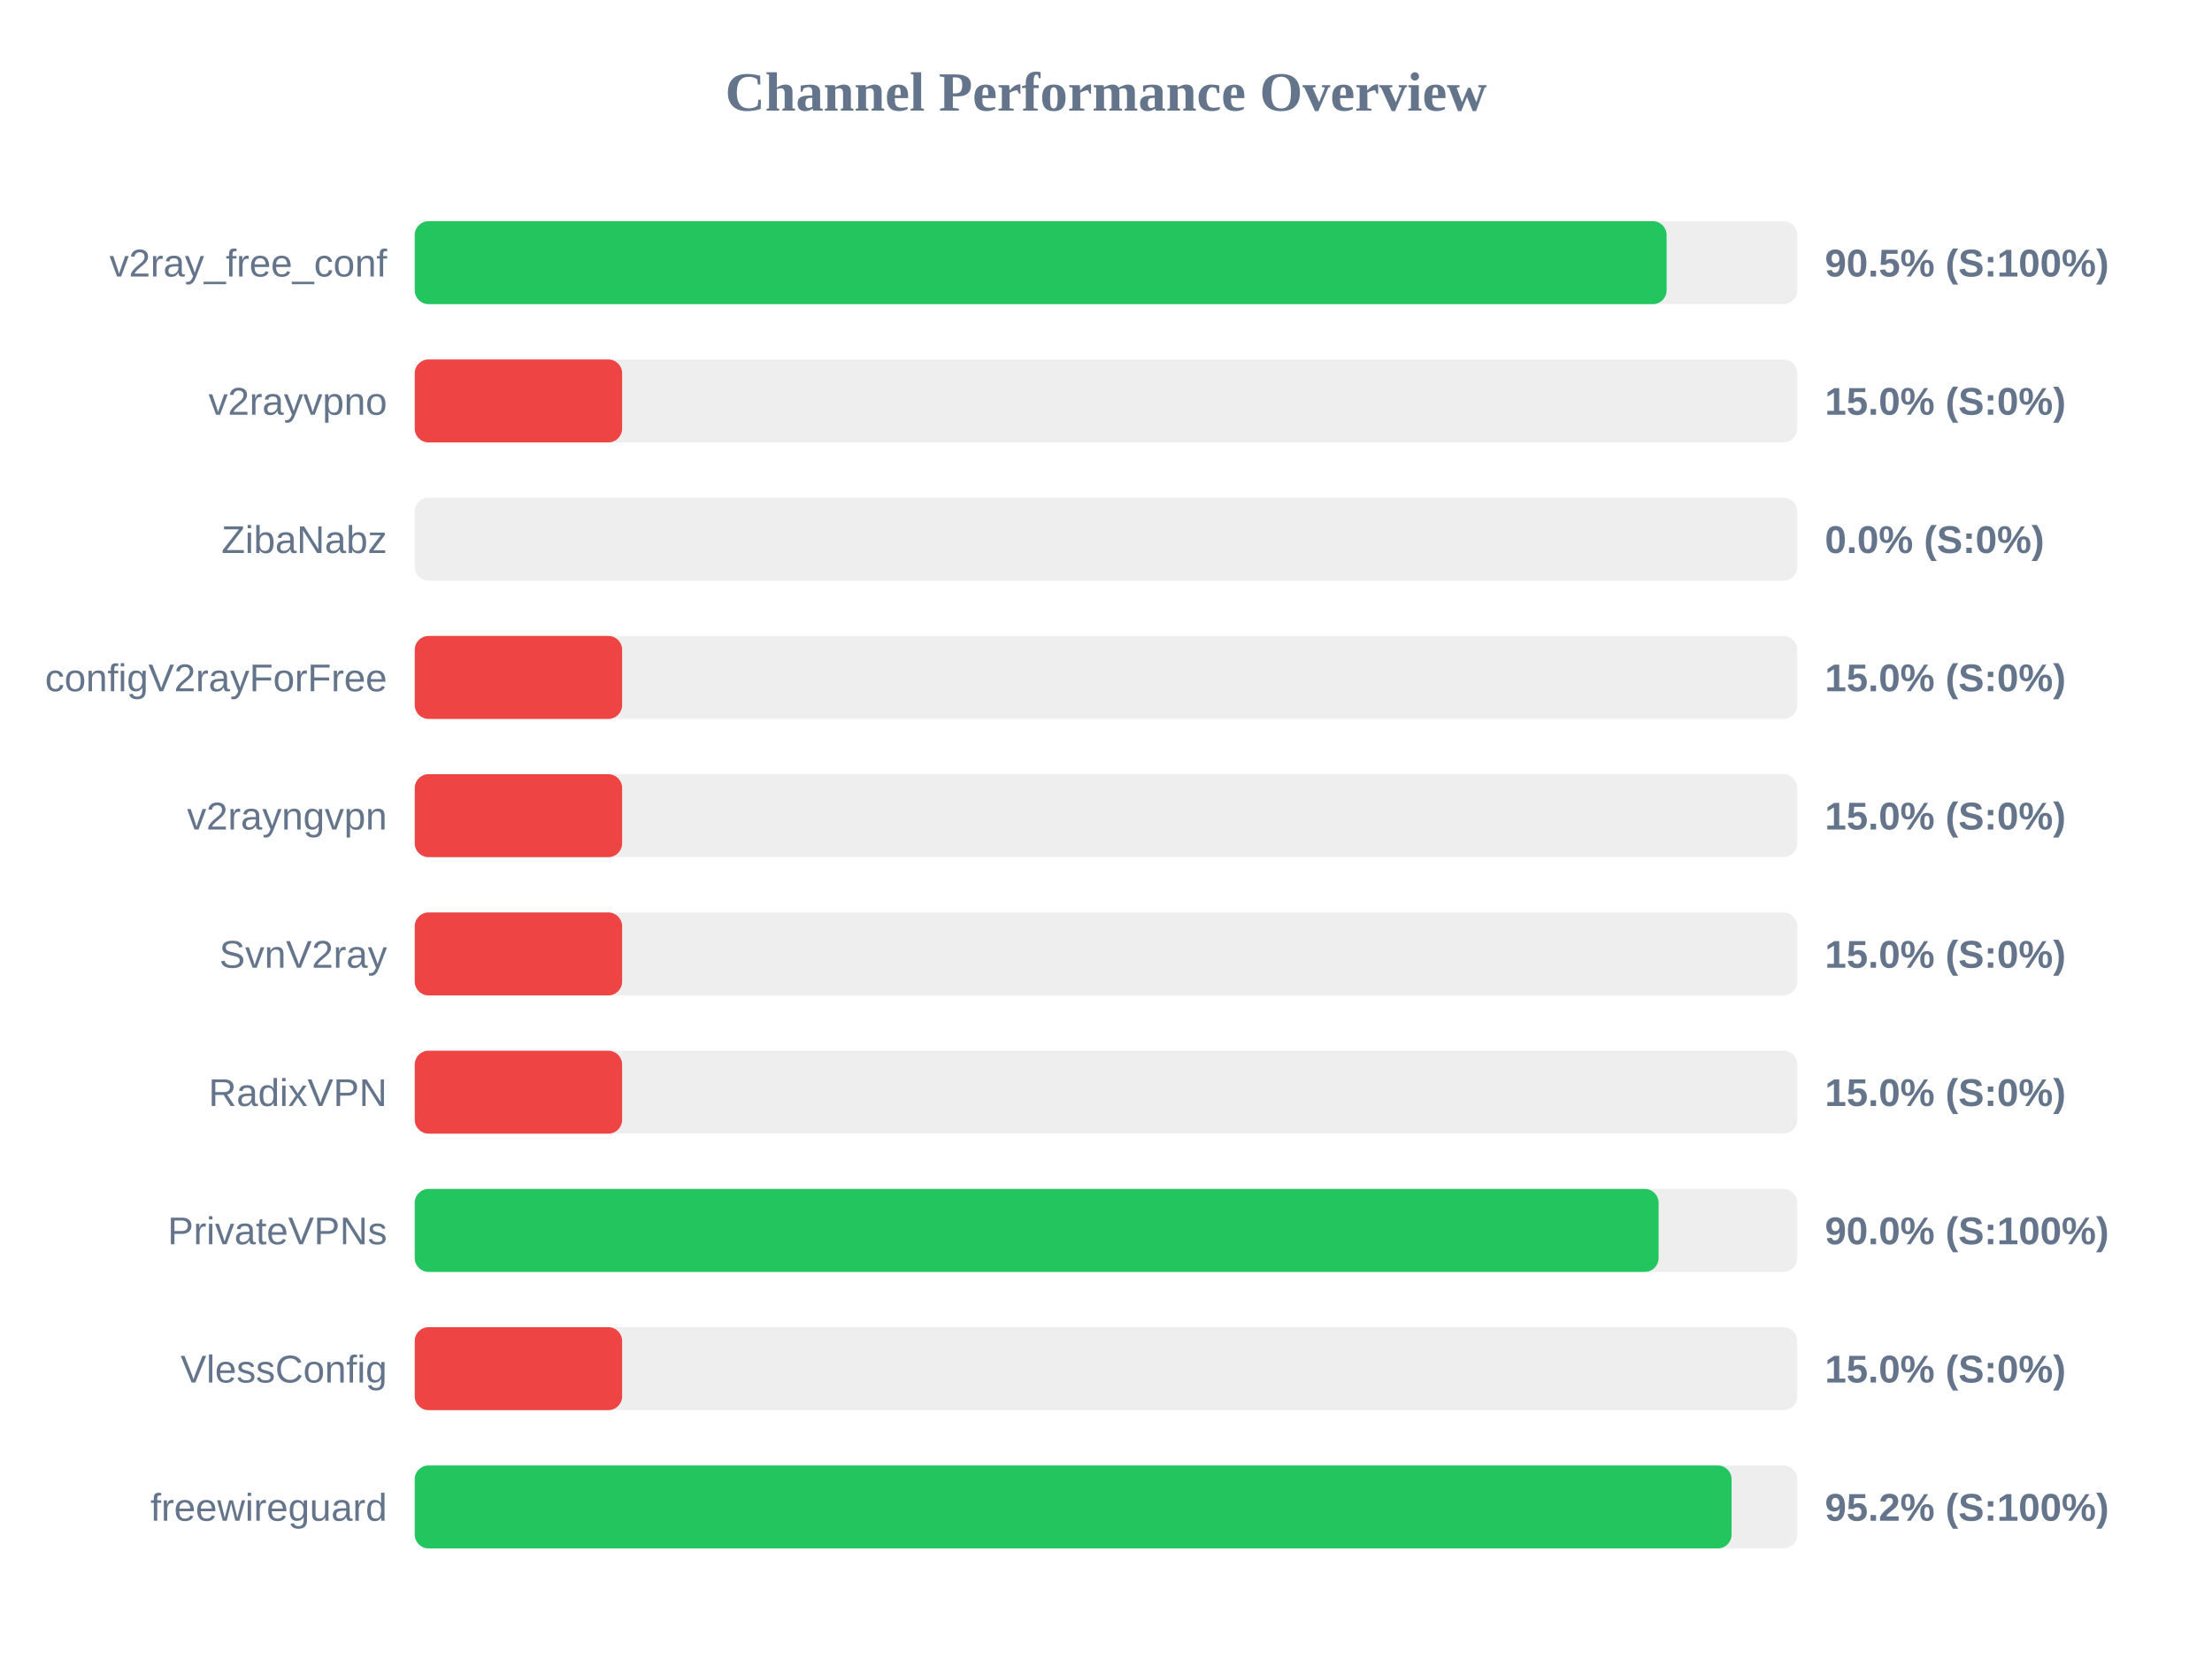
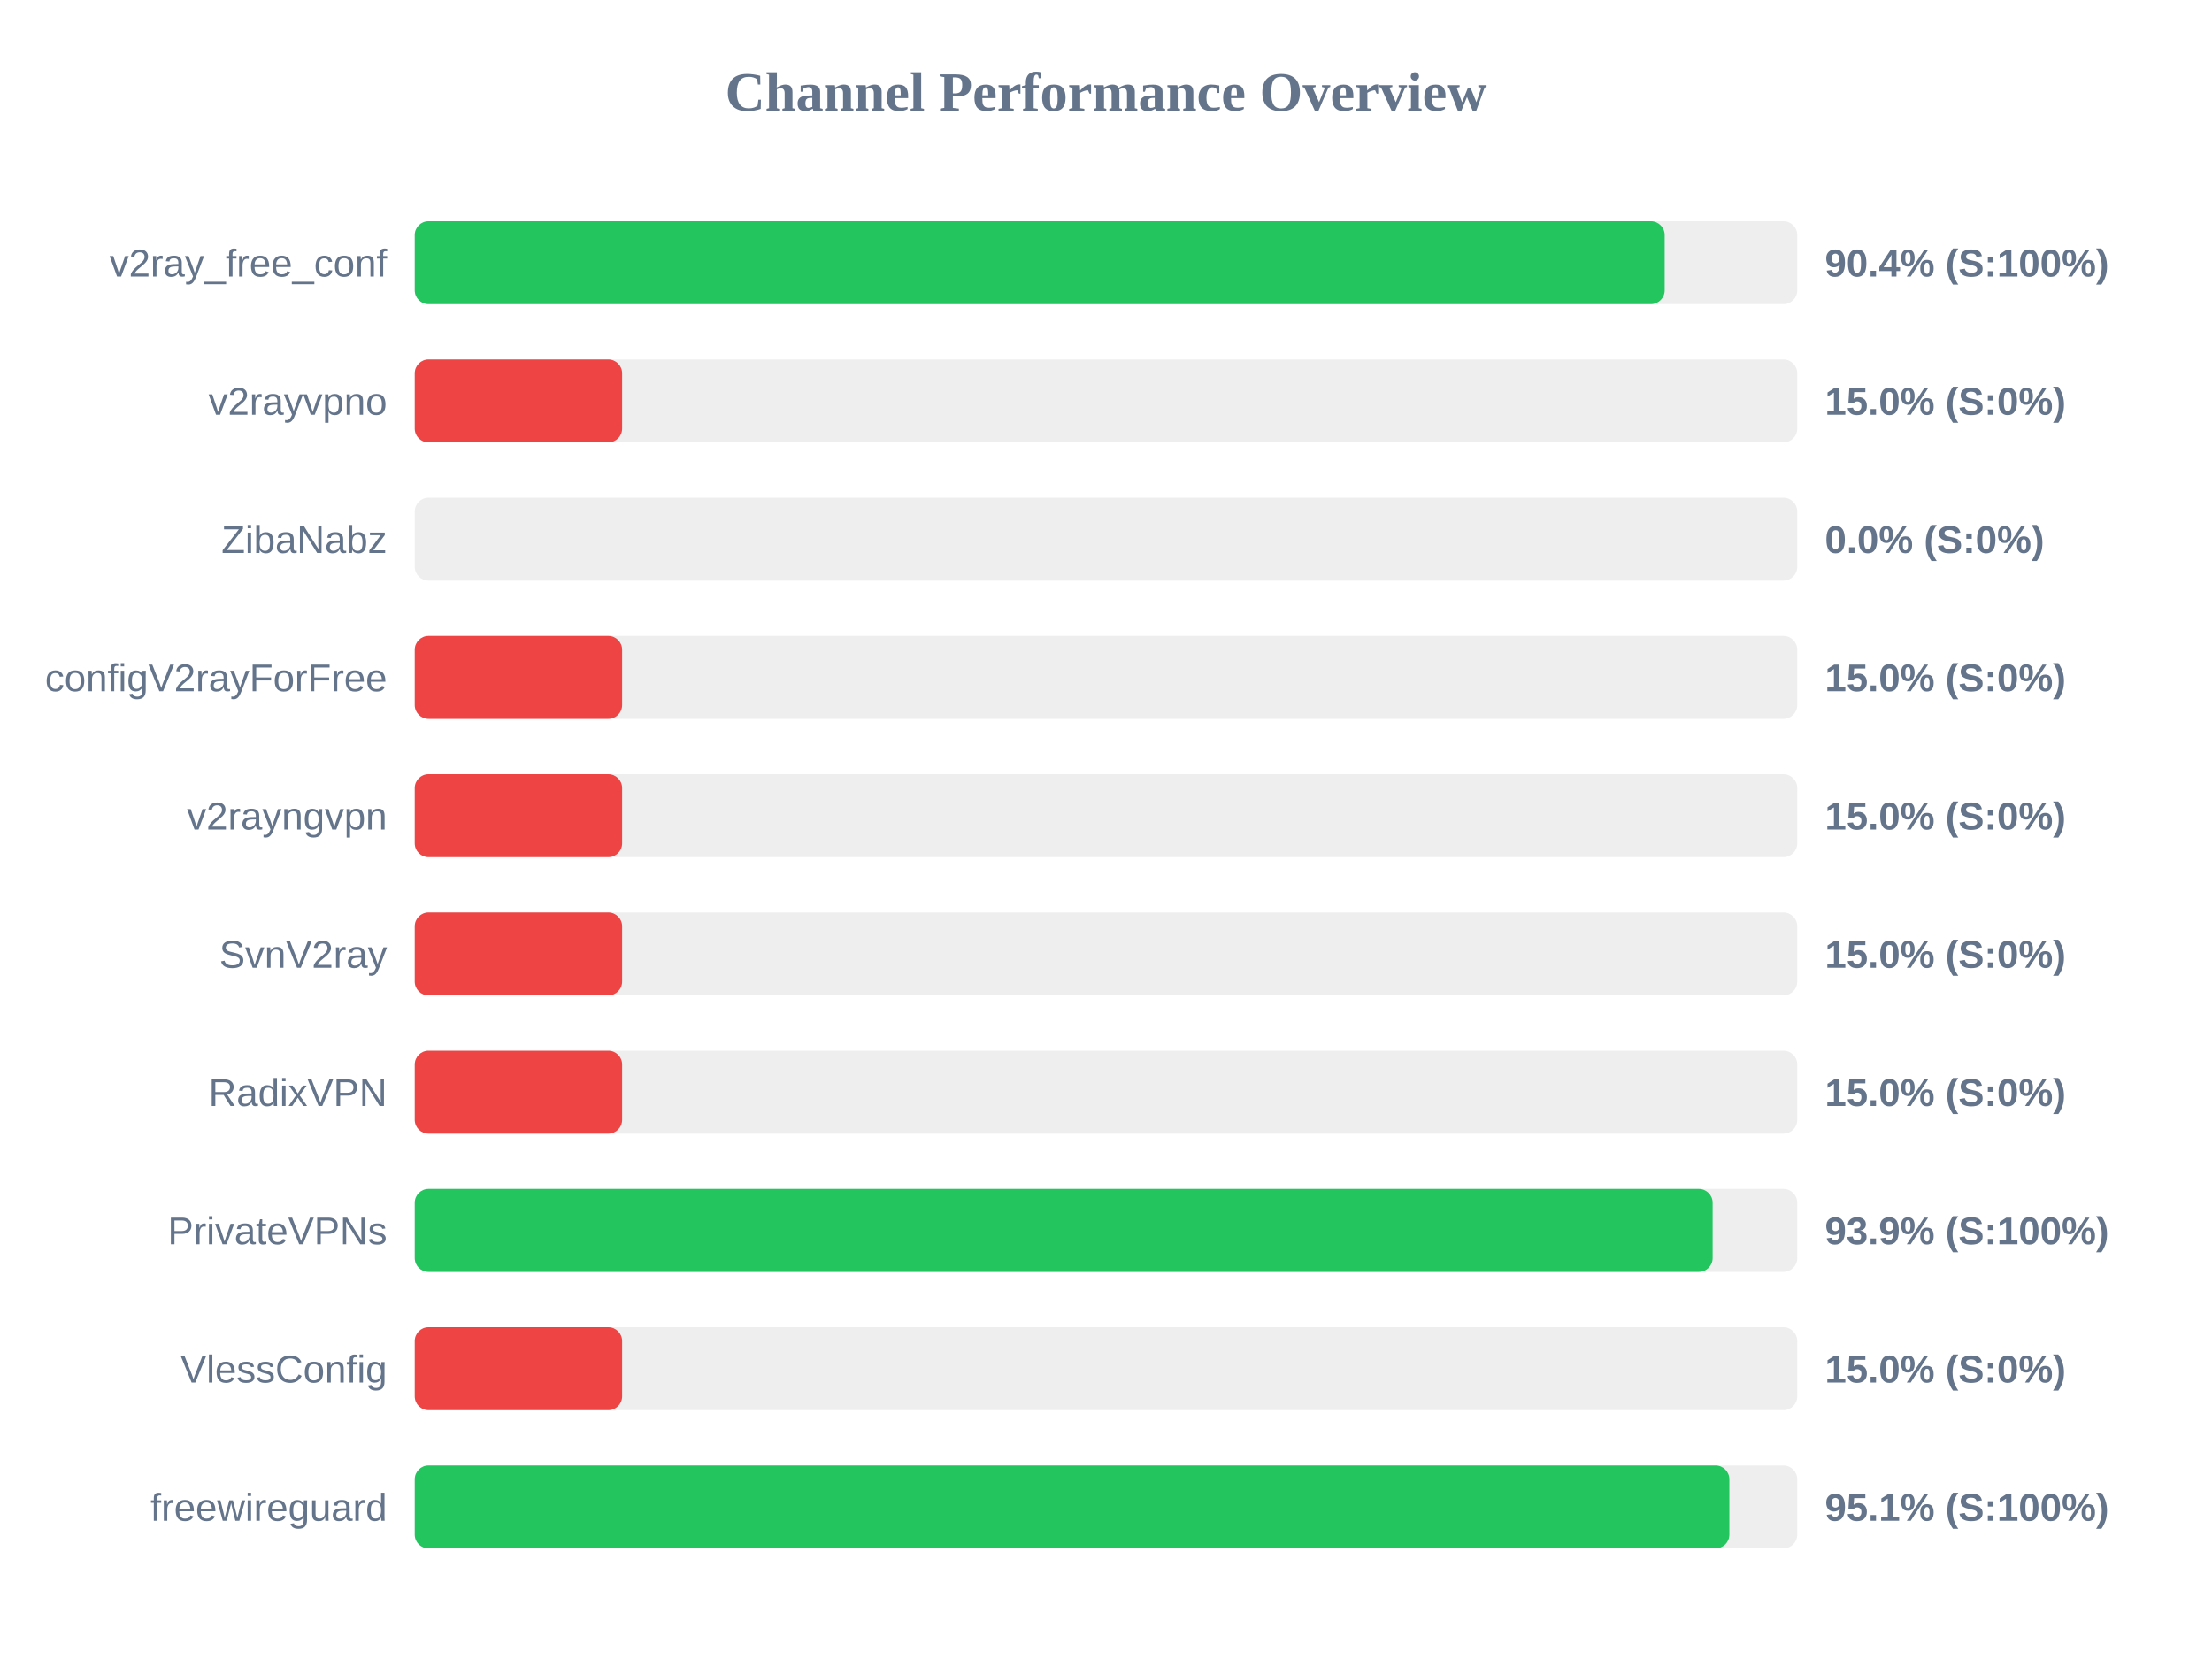
<svg xmlns="http://www.w3.org/2000/svg" width="800" height="600" version="1.1">
  <style>
        .row { font: 14px Arial; fill: #64748b; }
        .score { font: bold 14px Arial; fill: #64748b; }
    </style>
  <text x="400" y="40" text-anchor="middle" font-size="20px" font-weight="bold" fill="#64748b">Channel Performance Overview</text>
  <rect x="150" y="80" width="500" height="30" fill="#eee" rx="5" />
-   <rect x="150" y="80" width="452.75" height="30" fill="#22c55e" rx="5" />
+   <rect x="150" y="80" width="452.05" height="30" fill="#22c55e" rx="5" />
  <text x="140" y="100" text-anchor="end" class="row">v2ray_free_conf</text>
-   <text x="660" y="100" text-anchor="start" class="score">90.5% (S:100%)</text>
+   <text x="660" y="100" text-anchor="start" class="score">90.4% (S:100%)</text>
  <rect x="150" y="130" width="500" height="30" fill="#eee" rx="5" />
  <rect x="150" y="130" width="75.0" height="30" fill="#ef4444" rx="5" />
  <text x="140" y="150" text-anchor="end" class="row">v2rayvpno</text>
  <text x="660" y="150" text-anchor="start" class="score">15.0% (S:0%)</text>
  <rect x="150" y="180" width="500" height="30" fill="#eee" rx="5" />
  <rect x="150" y="180" width="0.0" height="30" fill="#ef4444" rx="5" />
  <text x="140" y="200" text-anchor="end" class="row">ZibaNabz</text>
  <text x="660" y="200" text-anchor="start" class="score">0.0% (S:0%)</text>
  <rect x="150" y="230" width="500" height="30" fill="#eee" rx="5" />
  <rect x="150" y="230" width="75.0" height="30" fill="#ef4444" rx="5" />
  <text x="140" y="250" text-anchor="end" class="row">configV2rayForFree</text>
  <text x="660" y="250" text-anchor="start" class="score">15.0% (S:0%)</text>
  <rect x="150" y="280" width="500" height="30" fill="#eee" rx="5" />
  <rect x="150" y="280" width="75.0" height="30" fill="#ef4444" rx="5" />
  <text x="140" y="300" text-anchor="end" class="row">v2rayngvpn</text>
  <text x="660" y="300" text-anchor="start" class="score">15.0% (S:0%)</text>
  <rect x="150" y="330" width="500" height="30" fill="#eee" rx="5" />
  <rect x="150" y="330" width="75.0" height="30" fill="#ef4444" rx="5" />
  <text x="140" y="350" text-anchor="end" class="row">SvnV2ray</text>
  <text x="660" y="350" text-anchor="start" class="score">15.0% (S:0%)</text>
  <rect x="150" y="380" width="500" height="30" fill="#eee" rx="5" />
  <rect x="150" y="380" width="75.0" height="30" fill="#ef4444" rx="5" />
  <text x="140" y="400" text-anchor="end" class="row">RadixVPN</text>
  <text x="660" y="400" text-anchor="start" class="score">15.0% (S:0%)</text>
  <rect x="150" y="430" width="500" height="30" fill="#eee" rx="5" />
-   <rect x="150" y="430" width="449.85" height="30" fill="#22c55e" rx="5" />
+   <rect x="150" y="430" width="469.4" height="30" fill="#22c55e" rx="5" />
  <text x="140" y="450" text-anchor="end" class="row">PrivateVPNs</text>
-   <text x="660" y="450" text-anchor="start" class="score">90.0% (S:100%)</text>
+   <text x="660" y="450" text-anchor="start" class="score">93.9% (S:100%)</text>
  <rect x="150" y="480" width="500" height="30" fill="#eee" rx="5" />
  <rect x="150" y="480" width="75.0" height="30" fill="#ef4444" rx="5" />
  <text x="140" y="500" text-anchor="end" class="row">VlessConfig</text>
  <text x="660" y="500" text-anchor="start" class="score">15.0% (S:0%)</text>
  <rect x="150" y="530" width="500" height="30" fill="#eee" rx="5" />
-   <rect x="150" y="530" width="476.25" height="30" fill="#22c55e" rx="5" />
+   <rect x="150" y="530" width="475.45" height="30" fill="#22c55e" rx="5" />
  <text x="140" y="550" text-anchor="end" class="row">freewireguard</text>
-   <text x="660" y="550" text-anchor="start" class="score">95.2% (S:100%)</text>
+   <text x="660" y="550" text-anchor="start" class="score">95.1% (S:100%)</text>
</svg>
